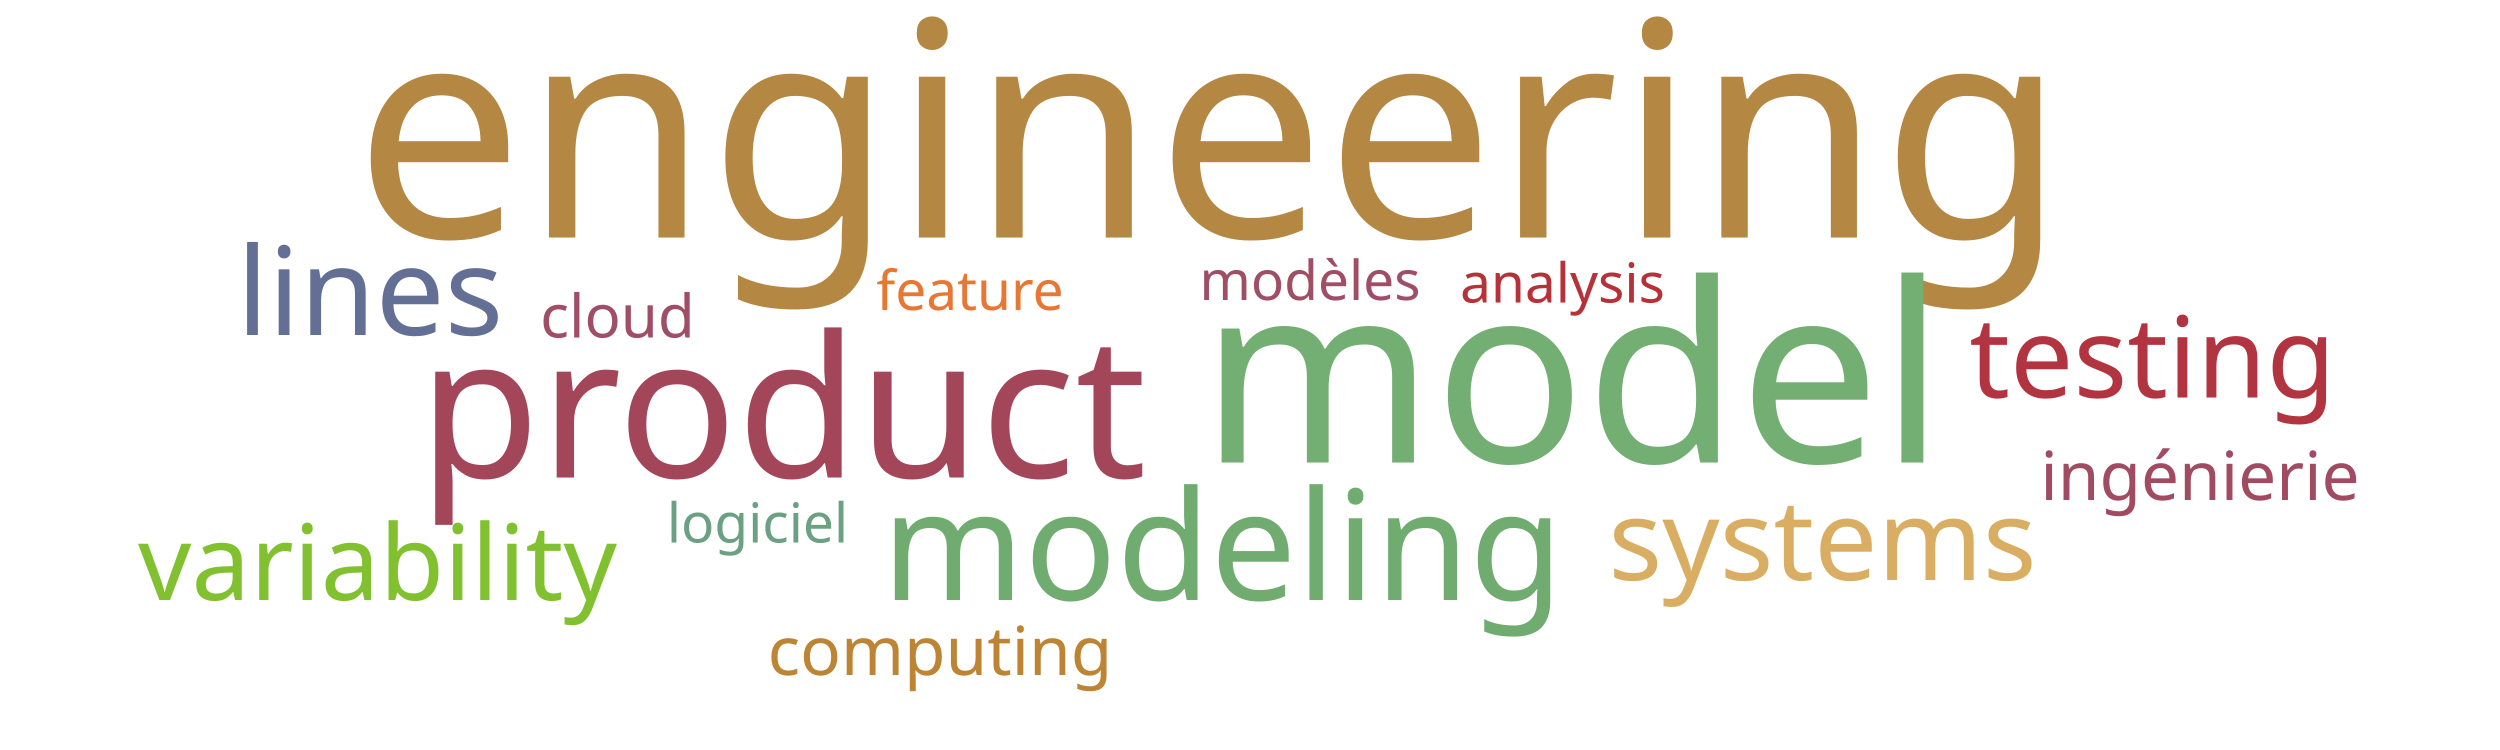
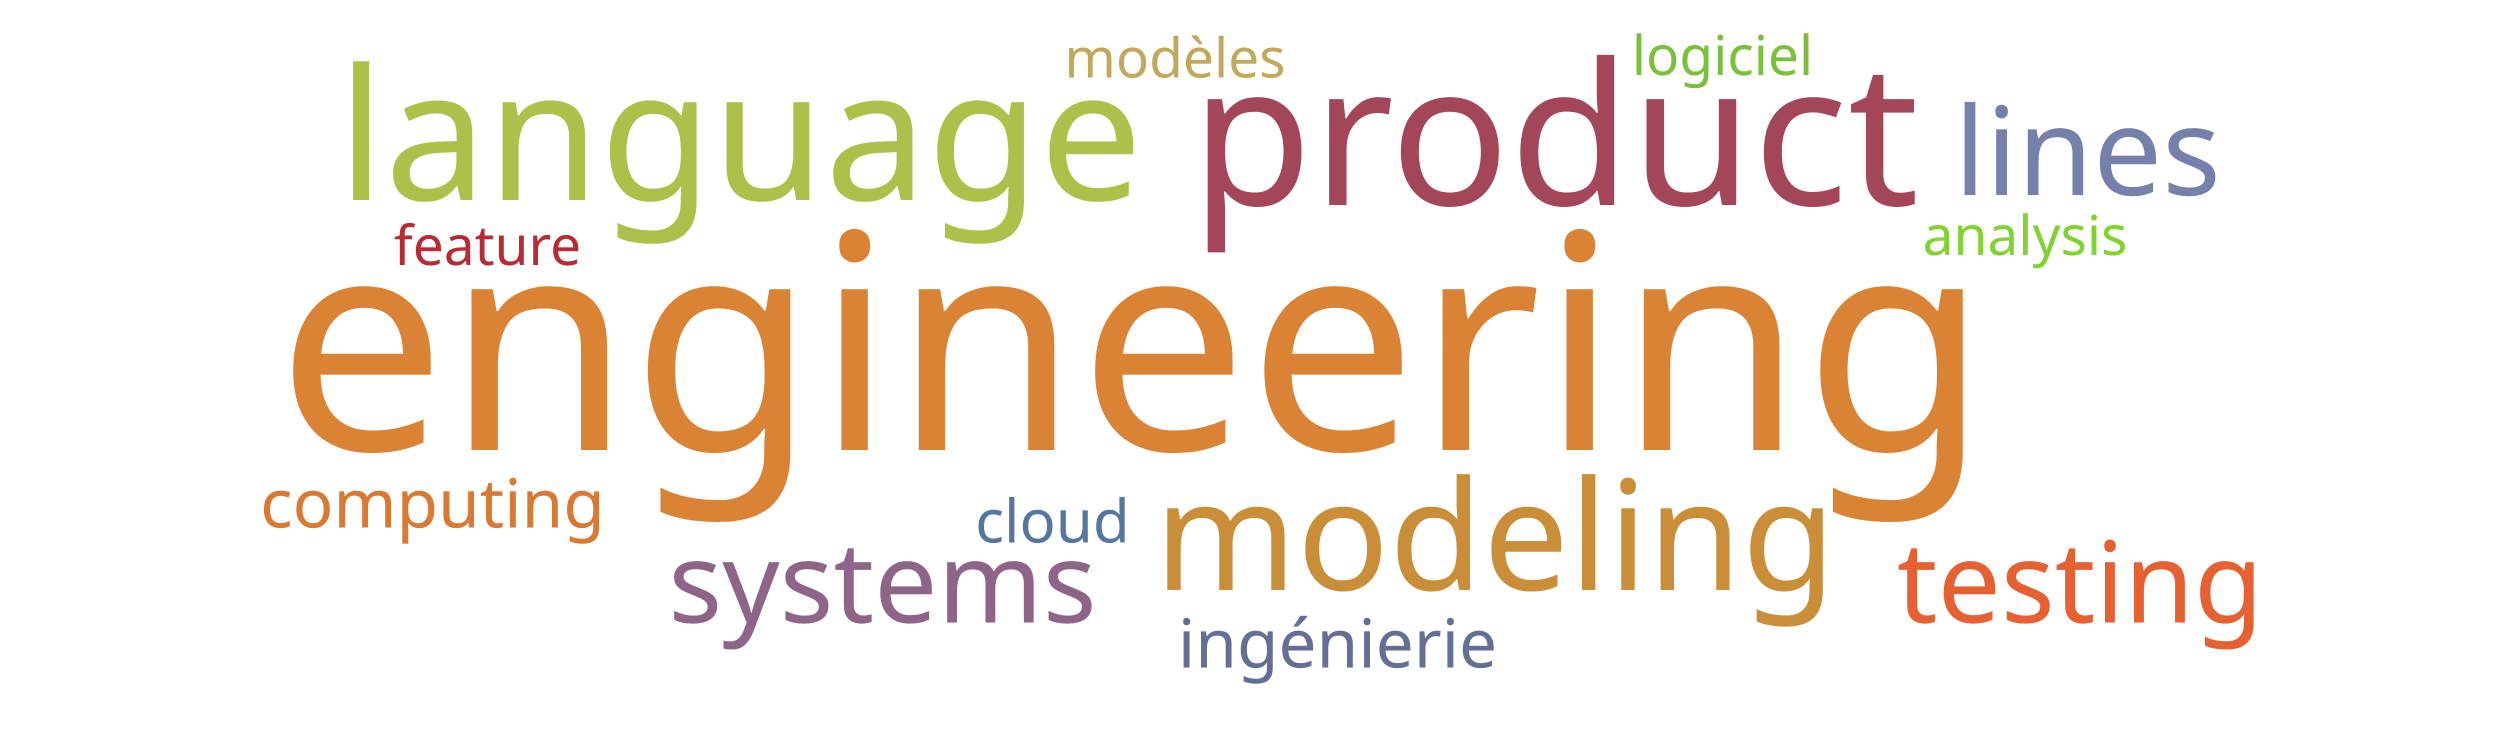
<svg xmlns="http://www.w3.org/2000/svg" width="1000" height="300">
  <g transform="translate(500, 150)">
-     <text text-anchor="middle" style="font-family: Impact; font-size: 120px; fill: #b48742" transform="translate(-16,-55)rotate(0)">engineering</text>
-     <text text-anchor="middle" style="font-family: Impact; font-size: 100px; fill: #73ae72" transform="translate(129,35)rotate(0)">model</text>
-     <text text-anchor="middle" style="font-family: Impact; font-size: 79px; fill: #a4465a" transform="translate(-187,41)rotate(0)">product</text>
-     <text text-anchor="middle" style="font-family: Impact; font-size: 61px; fill: #70ac6f" transform="translate(-11,90)rotate(0)">modeling</text>
-     <text text-anchor="middle" style="font-family: Impact; font-size: 49px; fill: #636f94" transform="translate(-352,-16)rotate(0)">lines</text>
-     <text text-anchor="middle" style="font-family: Impact; font-size: 45px; fill: #b23440" transform="translate(361,9)rotate(0)">testing</text>
-     <text text-anchor="middle" style="font-family: Impact; font-size: 45px; fill: #d9ae63" transform="translate(229,82)rotate(0)">systems</text>
-     <text text-anchor="middle" style="font-family: Impact; font-size: 42px; fill: #81c130" transform="translate(-349,90)rotate(0)">variability</text>
-     <text text-anchor="middle" style="font-family: Impact; font-size: 27px; fill: #a04b62" transform="translate(380,50)rotate(0)">ingénierie</text>
-     <text text-anchor="middle" style="font-family: Impact; font-size: 27px; fill: #bc8433" transform="translate(-124,120)rotate(0)">computing</text>
-     <text text-anchor="middle" style="font-family: Impact; font-size: 24px; fill: #9f4e66" transform="translate(-253,-15)rotate(0)">cloud</text>
-     <text text-anchor="middle" style="font-family: Impact; font-size: 22px; fill: #e87733" transform="translate(-112,-26)rotate(0)">feature</text>
-     <text text-anchor="middle" style="font-family: Impact; font-size: 22px; fill: #b63138" transform="translate(125,-29)rotate(0)">analysis</text>
-     <text text-anchor="middle" style="font-family: Impact; font-size: 22px; fill: #9f4e66" transform="translate(24,-30)rotate(0)">modèles</text>
-     <text text-anchor="middle" style="font-family: Impact; font-size: 22px; fill: #6ba083" transform="translate(-197,67)rotate(0)">logiciel</text>
+     <text text-anchor="middle" style="font-family: Impact; font-size: 120px; fill: #da8335" transform="translate(-47,30)rotate(0)">engineering</text>
+     <text text-anchor="middle" style="font-family: Impact; font-size: 79px; fill: #a4465a" transform="translate(122,-68)rotate(0)">product</text>
+     <text text-anchor="middle" style="font-family: Impact; font-size: 73px; fill: #adc14a" transform="translate(-204,-70)rotate(0)">language</text>
+     <text text-anchor="middle" style="font-family: Impact; font-size: 61px; fill: #ca8e38" transform="translate(98,86)rotate(0)">modeling</text>
+     <text text-anchor="middle" style="font-family: Impact; font-size: 49px; fill: #7581ab" transform="translate(335,-72)rotate(0)">lines</text>
+     <text text-anchor="middle" style="font-family: Impact; font-size: 45px; fill: #e76032" transform="translate(332,99)rotate(0)">testing</text>
+     <text text-anchor="middle" style="font-family: Impact; font-size: 45px; fill: #8e6488" transform="translate(-147,99)rotate(0)">systems</text>
+     <text text-anchor="middle" style="font-family: Impact; font-size: 27px; fill: #636f94" transform="translate(35,117)rotate(0)">ingénierie</text>
+     <text text-anchor="middle" style="font-family: Impact; font-size: 27px; fill: #da7931" transform="translate(-327,61)rotate(0)">computing</text>
+     <text text-anchor="middle" style="font-family: Impact; font-size: 24px; fill: #55769e" transform="translate(-79,67)rotate(0)">cloud</text>
+     <text text-anchor="middle" style="font-family: Impact; font-size: 22px; fill: #b92b32" transform="translate(-305,-44)rotate(0)">feature</text>
+     <text text-anchor="middle" style="font-family: Impact; font-size: 22px; fill: #81d32f" transform="translate(310,-48)rotate(0)">analysis</text>
+     <text text-anchor="middle" style="font-family: Impact; font-size: 22px; fill: #c1a85a" transform="translate(-30,-119)rotate(0)">modèles</text>
+     <text text-anchor="middle" style="font-family: Impact; font-size: 22px; fill: #7bc039" transform="translate(189,-120)rotate(0)">logiciel</text>
  </g>
</svg>
